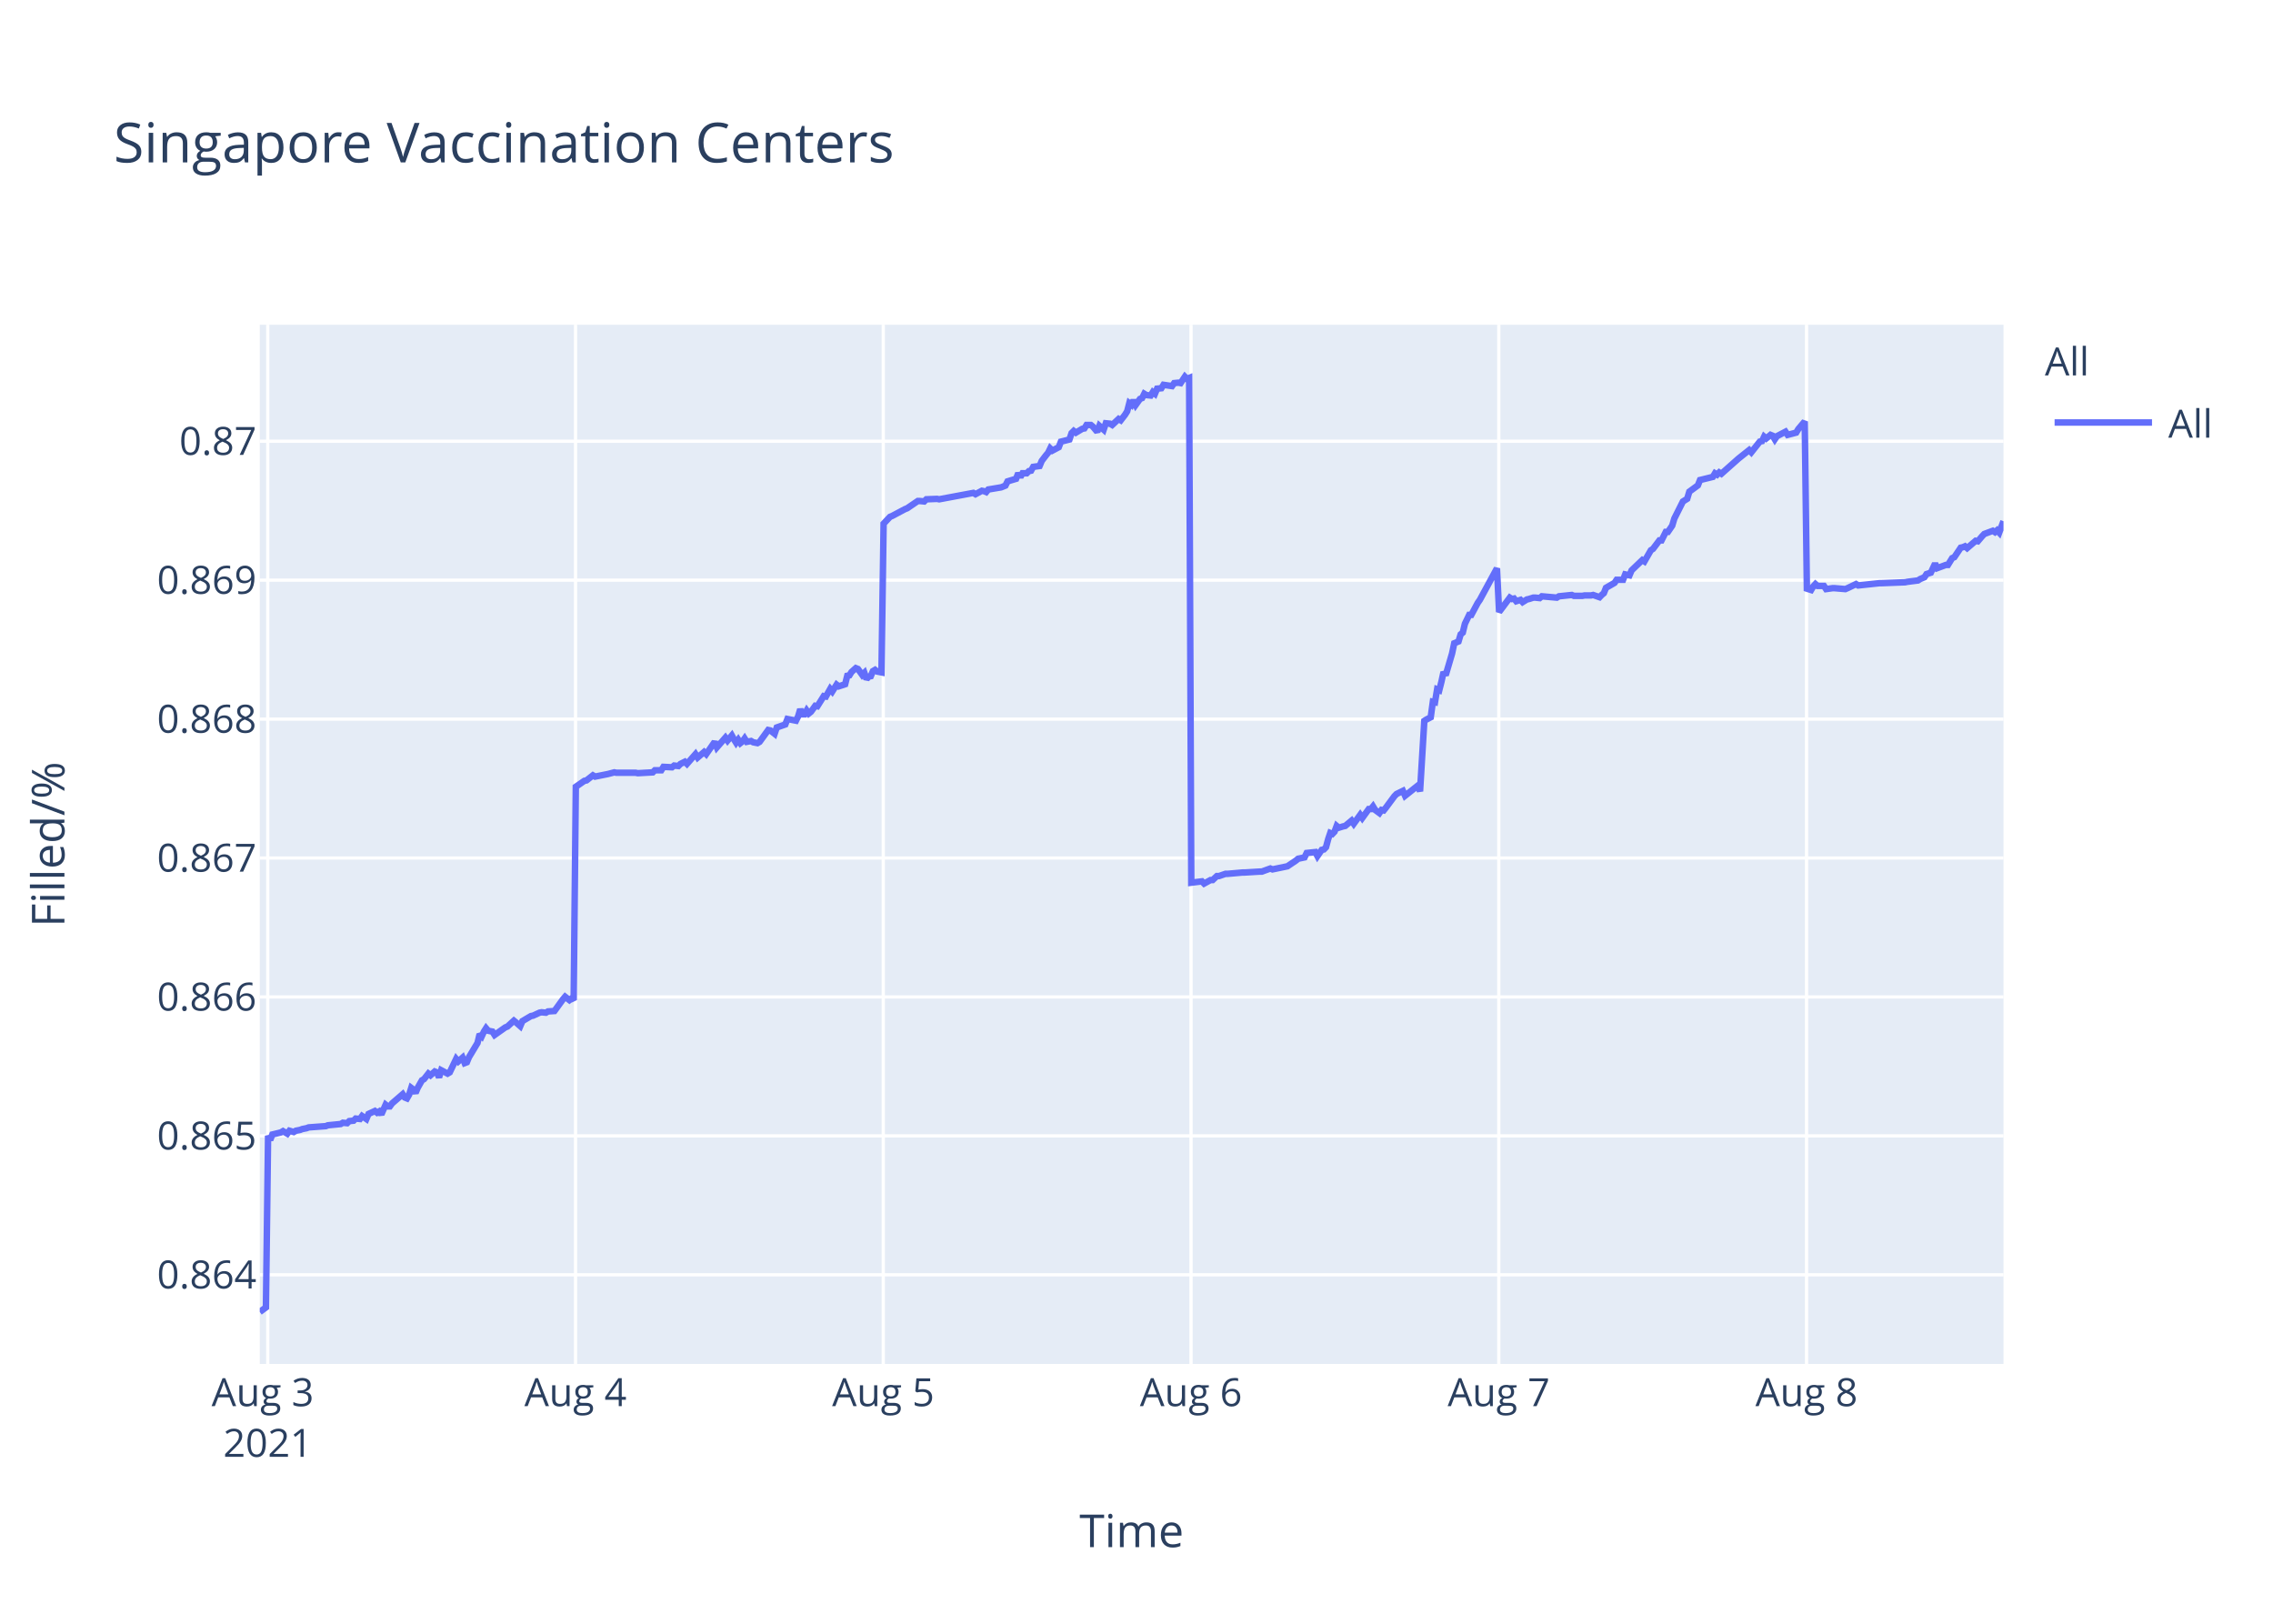
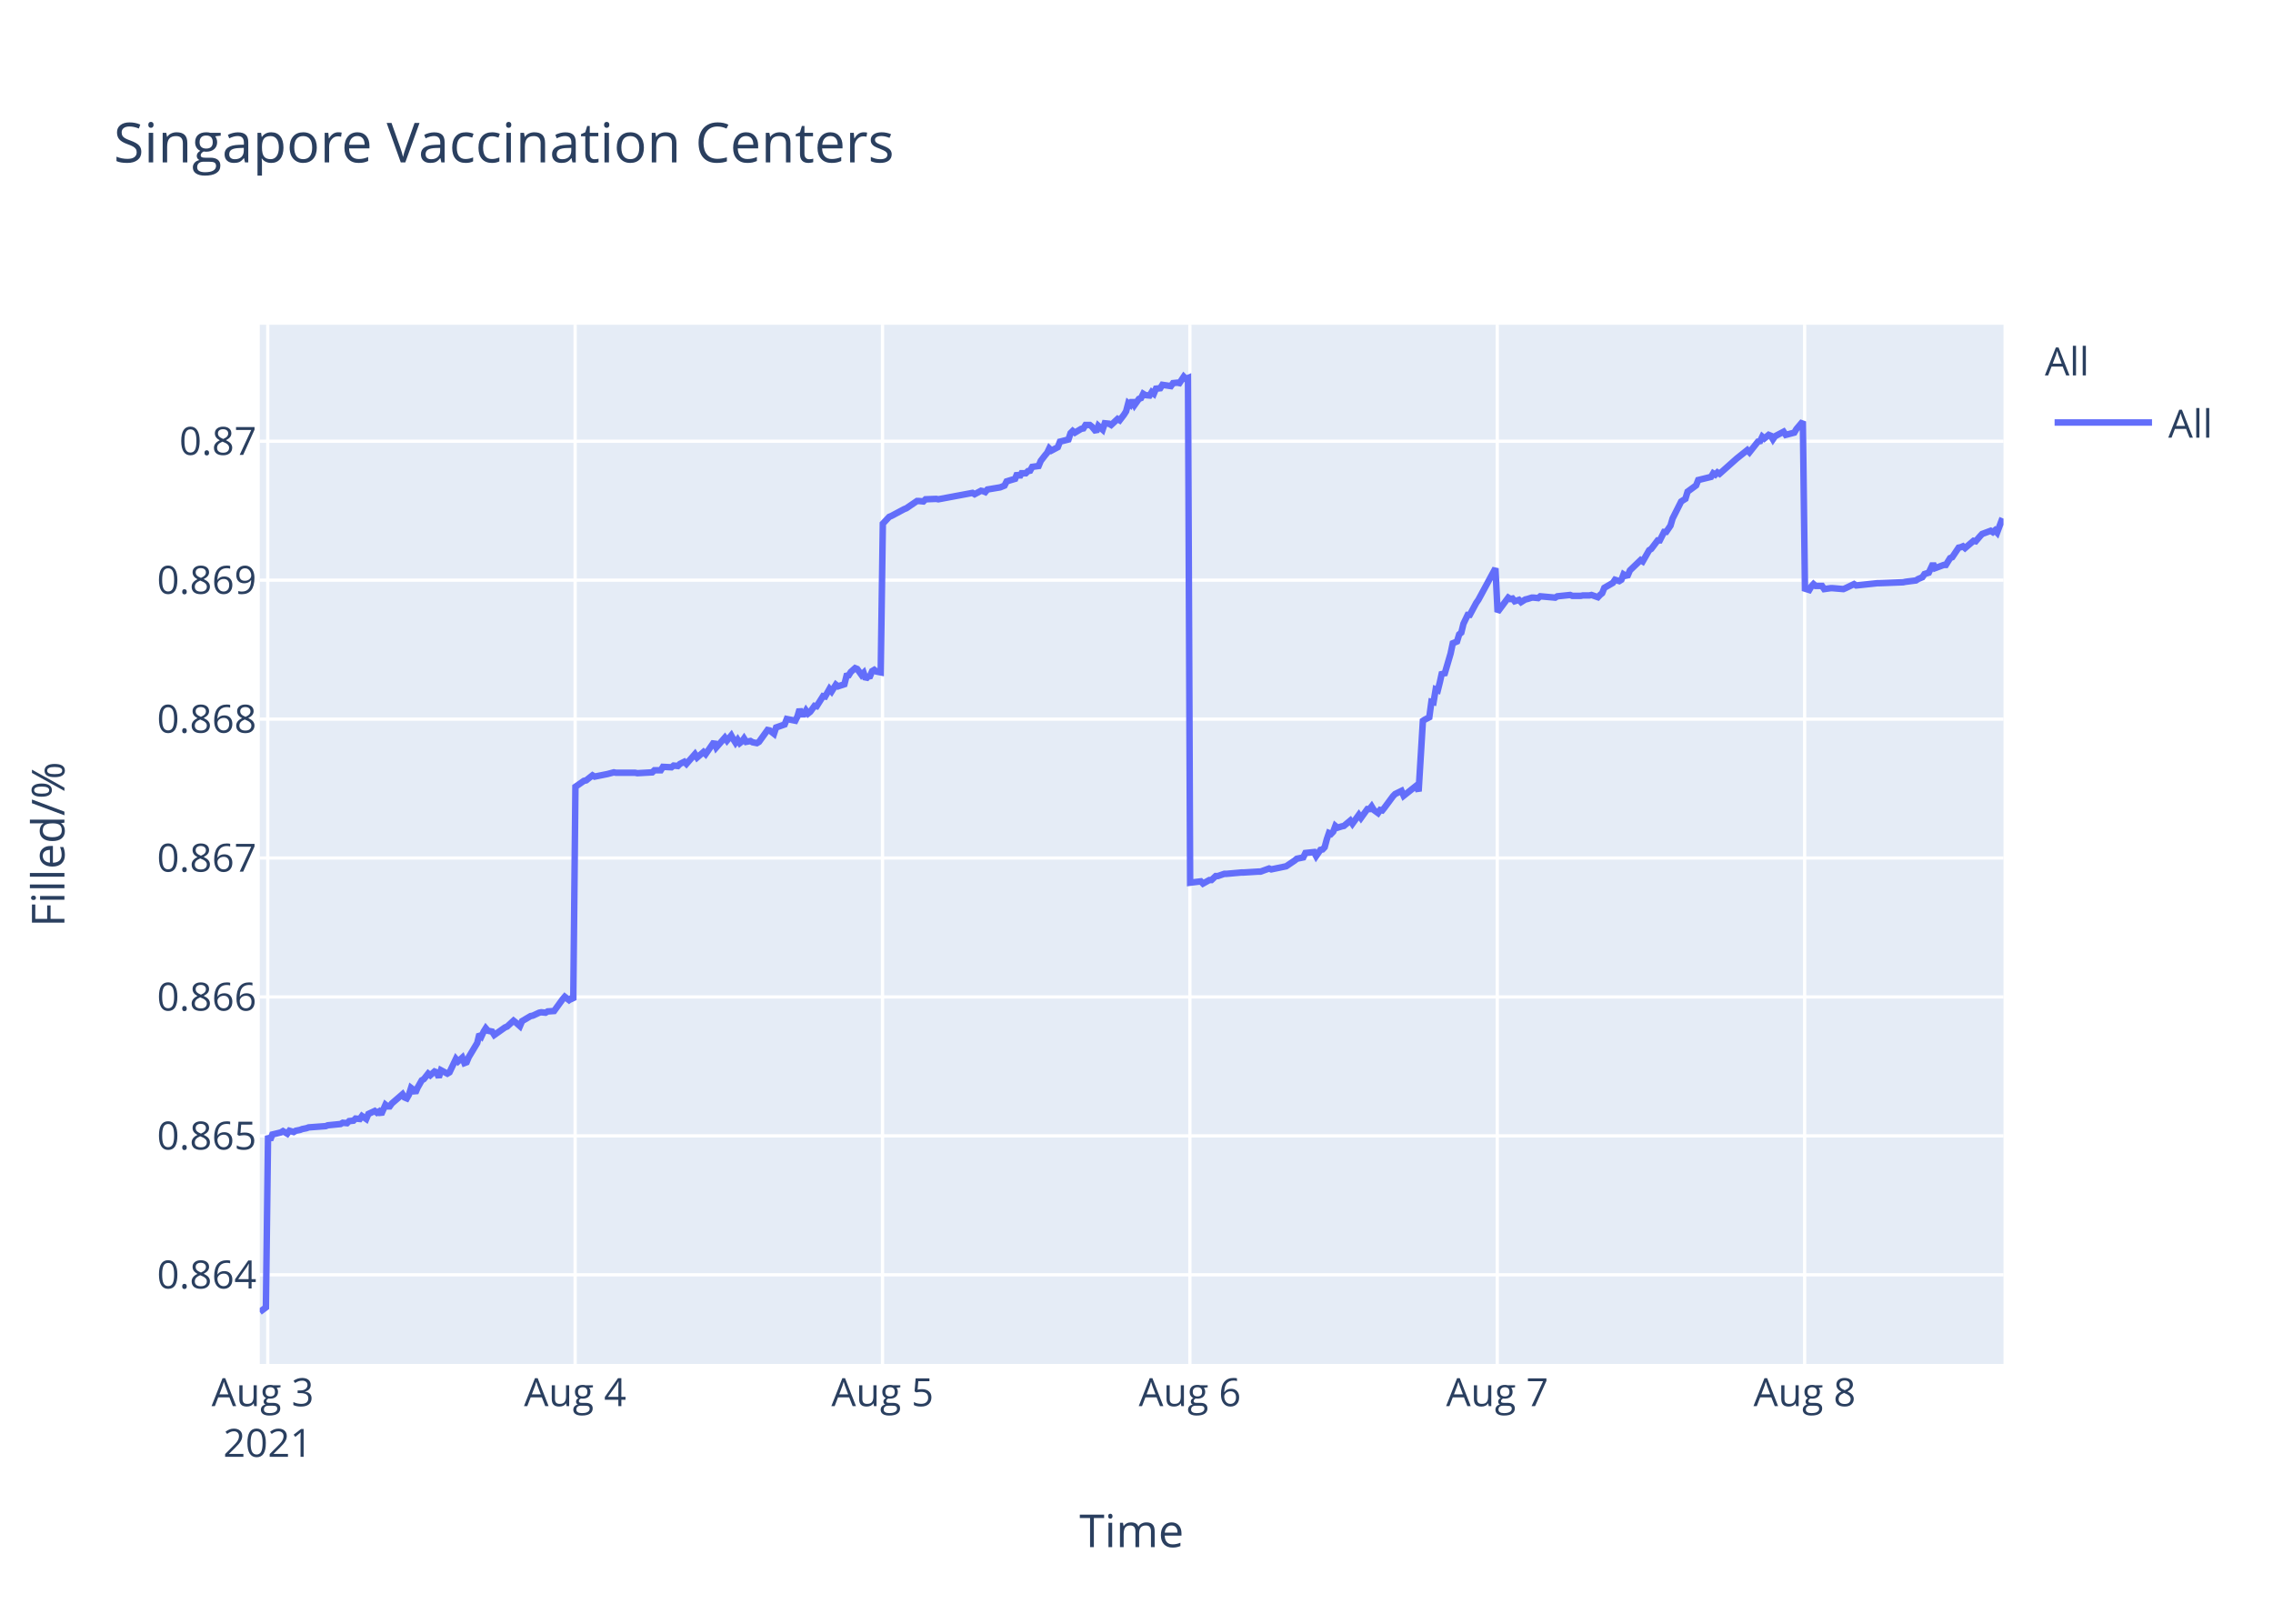
<svg xmlns="http://www.w3.org/2000/svg" class="main-svg" width="700" height="500" style="" viewBox="0 0 700 500">
  <rect x="0" y="0" width="700" height="500" style="fill: rgb(255, 255, 255); fill-opacity: 1;" />
-   <defs id="defs-c81c03">
+   <defs id="defs-a630d2">
    <g class="clips">
-       <clipPath id="clipc81c03xyplot" class="plotclip">
+       <clipPath id="clipa630d2xyplot" class="plotclip">
        <rect width="537" height="320" />
      </clipPath>
-       <clipPath class="axesclip" id="clipc81c03x">
+       <clipPath class="axesclip" id="clipa630d2x">
        <rect x="80" y="0" width="537" height="500" />
      </clipPath>
-       <clipPath class="axesclip" id="clipc81c03y">
+       <clipPath class="axesclip" id="clipa630d2y">
        <rect x="0" y="100" width="700" height="320" />
      </clipPath>
-       <clipPath class="axesclip" id="clipc81c03xy">
+       <clipPath class="axesclip" id="clipa630d2xy">
        <rect x="80" y="100" width="537" height="320" />
      </clipPath>
    </g>
    <g class="gradients" />
  </defs>
  <g class="bglayer">
    <rect class="bg" x="80" y="100" width="537" height="320" style="fill: rgb(229, 236, 246); fill-opacity: 1; stroke-width: 0;" />
  </g>
  <g class="layer-below">
    <g class="imagelayer" />
    <g class="shapelayer" />
  </g>
  <g class="cartesianlayer">
    <g class="subplot xy">
      <g class="layer-subplot">
        <g class="shapelayer" />
        <g class="imagelayer" />
      </g>
      <g class="gridlayer">
        <g class="x">
          <path class="xgrid crisp" transform="translate(82.46,0)" d="M0,100v320" style="stroke: rgb(255, 255, 255); stroke-opacity: 1; stroke-width: 1px;" />
-           <path class="xgrid crisp" transform="translate(177.24,0)" d="M0,100v320" style="stroke: rgb(255, 255, 255); stroke-opacity: 1; stroke-width: 1px;" />
-           <path class="xgrid crisp" transform="translate(272.01,0)" d="M0,100v320" style="stroke: rgb(255, 255, 255); stroke-opacity: 1; stroke-width: 1px;" />
-           <path class="xgrid crisp" transform="translate(366.79,0)" d="M0,100v320" style="stroke: rgb(255, 255, 255); stroke-opacity: 1; stroke-width: 1px;" />
-           <path class="xgrid crisp" transform="translate(461.57,0)" d="M0,100v320" style="stroke: rgb(255, 255, 255); stroke-opacity: 1; stroke-width: 1px;" />
-           <path class="xgrid crisp" transform="translate(556.35,0)" d="M0,100v320" style="stroke: rgb(255, 255, 255); stroke-opacity: 1; stroke-width: 1px;" />
+           <path class="xgrid crisp" transform="translate(177.12,0)" d="M0,100v320" style="stroke: rgb(255, 255, 255); stroke-opacity: 1; stroke-width: 1px;" />
+           <path class="xgrid crisp" transform="translate(271.78,0)" d="M0,100v320" style="stroke: rgb(255, 255, 255); stroke-opacity: 1; stroke-width: 1px;" />
+           <path class="xgrid crisp" transform="translate(366.44,0)" d="M0,100v320" style="stroke: rgb(255, 255, 255); stroke-opacity: 1; stroke-width: 1px;" />
+           <path class="xgrid crisp" transform="translate(461.1,0)" d="M0,100v320" style="stroke: rgb(255, 255, 255); stroke-opacity: 1; stroke-width: 1px;" />
+           <path class="xgrid crisp" transform="translate(555.76,0)" d="M0,100v320" style="stroke: rgb(255, 255, 255); stroke-opacity: 1; stroke-width: 1px;" />
        </g>
        <g class="y">
          <path class="ygrid crisp" transform="translate(0,392.55)" d="M80,0h537" style="stroke: rgb(255, 255, 255); stroke-opacity: 1; stroke-width: 1px;" />
          <path class="ygrid crisp" transform="translate(0,349.77)" d="M80,0h537" style="stroke: rgb(255, 255, 255); stroke-opacity: 1; stroke-width: 1px;" />
          <path class="ygrid crisp" transform="translate(0,306.99)" d="M80,0h537" style="stroke: rgb(255, 255, 255); stroke-opacity: 1; stroke-width: 1px;" />
          <path class="ygrid crisp" transform="translate(0,264.21)" d="M80,0h537" style="stroke: rgb(255, 255, 255); stroke-opacity: 1; stroke-width: 1px;" />
          <path class="ygrid crisp" transform="translate(0,221.43)" d="M80,0h537" style="stroke: rgb(255, 255, 255); stroke-opacity: 1; stroke-width: 1px;" />
          <path class="ygrid crisp" transform="translate(0,178.65)" d="M80,0h537" style="stroke: rgb(255, 255, 255); stroke-opacity: 1; stroke-width: 1px;" />
          <path class="ygrid crisp" transform="translate(0,135.87)" d="M80,0h537" style="stroke: rgb(255, 255, 255); stroke-opacity: 1; stroke-width: 1px;" />
        </g>
      </g>
      <g class="zerolinelayer" />
      <path class="xlines-below" />
      <path class="ylines-below" />
      <g class="overlines-below" />
      <g class="xaxislayer-below" />
      <g class="yaxislayer-below" />
      <g class="overaxes-below" />
-       <g class="plot" transform="translate(80,100)" clip-path="url('#clipc81c03xyplot')">
+       <g class="plot" transform="translate(80,100)" clip-path="url('#clipa630d2xyplot')">
        <g class="scatterlayer mlayer">
-           <g class="trace scatter trace666d6d" style="stroke-miterlimit: 2; opacity: 1;">
+           <g class="trace scatter traceead241" style="stroke-miterlimit: 2; opacity: 1;">
            <g class="fills" />
            <g class="errorbars" />
            <g class="lines">
-               <path class="js-line" d="M0,304L1.9,302.59L2.56,249.74L3.21,251.04L3.87,249.35L6.5,248.71L7.16,248.32L8.48,249.1L9.14,248.19L10.45,248.58L11.11,248.19L12.43,247.93L13.09,247.67L14.4,247.41L15.06,247.16L20.33,246.77L20.98,246.51L24.94,246.12L25.59,245.73L26.91,245.86L27.57,245.22L28.88,245.09L29.54,244.44L30.86,244.57L31.51,243.66L32.83,244.57L33.49,243.02L35.46,242.11L36.12,242.63L36.78,242.24L37.44,243.15L38.76,240.17L39.41,240.69L40.07,240.69L40.73,239.78L44.02,236.94L44.68,237.97L45.33,238.23L46,237.07L46.65,235L47.31,235.51L47.97,236.55L48.62,235L49.94,232.67L50.6,232.28L51.92,230.6L52.58,231.12L53.89,229.95L54.55,230.21L55.21,231.76L55.87,229.56L57.84,230.6L58.5,230.21L60.48,226.07L61.13,226.85L62.45,225.68L63.11,227.36L63.77,227.11L64.42,225.55L67.06,221.16L67.71,218.44L68.37,219.09L69.03,217.66L69.69,216.63L70.35,217.4L71.66,217.66L72.32,218.7L75.61,216.37L76.27,216.11L78.25,214.3L78.9,214.82L80.22,215.98L80.88,214.43L83.51,212.88L84.17,212.75L86.14,211.84L86.8,211.71L88.12,211.84L88.78,211.45L90.75,211.32L91.41,210.42L93.38,207.7L94.04,206.93L95.36,207.96L96.01,207.44L96.67,207.96L97.33,142.27L99.97,140.44L100.62,140.31L102.6,138.75L103.26,139.14L106.55,138.48L107.2,138.35L109.18,137.83L109.84,137.96L115.76,137.96L116.42,138.09L121.03,137.83L121.68,137.18L123.66,137.18L124.32,136.14L126.95,136.27L127.61,135.74L128.92,135.88L129.58,135.22L130.9,134.57L131.56,135.22L134.19,132.22L134.85,133.27L136.82,131.57L137.48,132.22L140.11,128.44L140.77,130.14L143.4,127.14L144.06,128.05L145.38,126.48L146.03,127.66L146.69,128.7L147.35,127.79L148.01,128.83L148.67,128.31L149.32,127.4L149.98,128.44L151.3,128.18L151.96,128.57L153.27,128.83L153.93,128.44L156.58,124.79L157.23,124.92L158.55,125.96L159.21,124.01L161.84,123.09L162.5,121.4L165.13,121.92L165.79,120.61L166.45,118.4L167.11,119.96L167.77,119.96L168.43,118.79L169.08,119.7L169.74,119.18L171.06,117.35L171.72,117.48L173.69,114.35L174.35,114.48L175.67,112.14L176.32,112.92L177.64,110.83L178.3,111.35L180.27,110.7L180.93,108.09L181.59,107.96L182.24,106.92L183.56,105.74L184.22,106L185.54,107.83L186.2,107.18L186.86,109.13L187.51,108.35L188.17,108.22L188.83,106.66L189.49,106.27L190.14,106.79L191.46,107.05L192.12,61.25L194.09,59.15L194.75,58.88L198.7,56.78L199.36,56.52L202.65,54.28L203.31,54.28L204.62,54.41L205.28,53.75L208.57,53.62L209.23,53.75L219.76,51.78L220.42,52.18L222.39,51.12L223.05,51.25L223.71,51.52L224.36,50.73L228.31,50.07L229.63,49.54L230.29,48.23L231.6,47.83L232.92,47.44L233.58,45.73L234.24,46.91L234.9,45.73L236.21,45.73L236.87,45.07L237.53,44.94L238.19,43.76L240.16,43.49L240.82,41.91L242.13,40.2L242.79,39.42L243.43,38.1L244.09,38.76L246.06,37.71L246.72,36L249.35,35.34L250.01,33.36L250.67,32.71L251.33,33.23L252.64,32.44L253.3,32.05L253.96,31.92L254.62,30.86L255.94,30.86L256.59,31.39L257.91,32.97L258.57,31.13L259.89,32.31L260.55,30.34L261.86,30.47L262.52,30.86L264.49,29.02L265.15,29.42L266.47,27.71L267.13,26.66L267.78,24.16L268.45,24.68L269.1,23.24L269.76,24.68L271.08,22.84L271.73,22.58L272.39,21.26L273.05,21.66L274.37,21.79L275.02,20.74L275.68,21.26L276.34,19.68L277.66,19.55L278.32,18.5L280.95,18.89L281.6,17.97L282.92,17.84L283.58,17.97L284.9,16L285.55,16.66L286.21,16.39L286.87,171.81L290.16,171.4L290.82,172.08L292.8,170.99L293.45,170.99L294.77,169.76L295.43,169.76L297.4,169.08L298.06,169.08L302.67,168.67L303.33,168.67L307.93,168.39L308.59,168.39L311.22,167.44L311.88,167.71L315.83,166.89L316.49,166.75L319.12,164.98L319.78,164.43L321.75,164.02L322.41,162.66L325.07,162.38L325.72,163.61L327.04,161.7L327.7,161.57L328.36,160.88L329.02,158.43L329.67,156.51L330.33,156.79L330.99,156.1L331.65,154.33L332.31,154.88L333.62,154.47L334.28,154.33L336.25,152.69L336.91,153.65L338.89,150.92L339.54,151.87L341.52,149.14L342.18,149.14L342.84,148.32L343.5,149.41L344.81,150.37L345.47,149.41L346.13,149.55L346.79,148.73L349.42,145.18L350.08,144.5L352.05,143.54L352.71,145.04L356.66,141.9L357.32,143.68L358.64,121.97L359.29,121.56L360.61,120.88L361.27,116.1L361.92,116.24L362.58,112.28L363.24,112.55L363.9,109.96L364.56,106.95L365.22,107.91L367.19,101.22L367.85,98.08L369.17,97.53L369.82,95.35L370.48,94.8L371.14,92.07L372.46,89.34L373.11,89.34L375.09,85.65L375.75,84.7L381.01,75L381.67,88.44L384.97,84.03L385.62,84.45L386.28,84.31L386.94,85.14L388.26,84.72L388.91,85.41L390.23,84.59L390.88,84.45L392.2,84.03L392.86,84.03L394.18,84.17L394.84,83.62L399.44,84.03L400.1,83.62L404.05,83.21L404.71,83.48L407.34,83.48L408,83.35L409.97,83.35L410.63,83.21L412.61,83.9L413.26,83.21L413.92,82.66L414.58,81.01L417.21,79.49L417.87,78.53L419.85,78.53L420.5,76.87L421.82,77.15L422.47,75.63L425.77,72.47L426.42,72.88L428.4,69.44L429.06,69.02L431.03,66.41L431.69,66.41L433.01,63.79L433.66,63.79L434.98,61.86L435.64,59.66L438.27,54.43L438.93,54.01L439.59,53.6L440.25,51.4L442.88,49.47L443.54,47.82L447.49,46.85L448.15,45.75L448.81,46.16L449.46,45.48L450.12,45.89L455.39,41.21L458.68,38.59L459.34,39.28L461.97,35.97L462.63,35.84L463.29,34.46L463.94,35.01L465.26,33.91L465.92,34.18L466.58,35.28L467.23,34.32L469.87,32.94L470.53,33.91L473.16,33.22L473.82,32.12L475.79,29.78L476.45,81.26L477.76,81.68L478.42,80.56L479.08,79.86L479.74,80.42L481.71,80.42L482.37,81.4L484.35,81.12L485.01,81.12L488.3,81.4L488.96,81.12L491.59,79.86L492.25,80.28L498.83,79.58L499.49,79.58L506.72,79.3L507.38,79.16L510.67,78.74L511.33,78.31L512.65,77.75L513.3,76.77L514.62,76.35L515.28,74.95L515.94,73.55L516.6,74.95L519.23,73.97L519.89,73.97L521.2,71.86L521.86,71.58L523.84,68.64L524.5,68.5L525.15,68.22L525.81,68.78L528.44,66.53L529.1,66.67L530.42,65.13L531.08,64.43L533.71,63.45L534.37,63.87L535.02,63.31L535.68,64.01L537,60.5" style="vector-effect: non-scaling-stroke; fill: none; stroke: rgb(99, 110, 250); stroke-opacity: 1; stroke-width: 2px; opacity: 1;" />
+               <path class="js-line" d="M0,304L1.89,302.59L2.55,249.74L3.21,251.04L3.87,249.35L6.5,248.71L7.15,248.32L8.47,249.1L9.13,248.19L10.44,248.58L11.1,248.19L12.41,247.93L13.07,247.67L14.38,247.41L15.05,247.16L20.3,246.77L20.96,246.51L24.9,246.12L25.56,245.73L26.88,245.86L27.53,245.22L28.84,245.09L29.5,244.44L30.82,244.57L31.47,243.66L32.79,244.57L33.45,243.02L35.42,242.11L36.08,242.63L36.73,242.24L37.39,243.15L38.71,240.17L39.36,240.69L40.02,240.69L40.68,239.78L43.97,236.94L44.62,237.97L45.28,238.23L45.94,237.07L46.59,235L47.25,235.51L47.91,236.55L48.56,235L49.88,232.67L50.54,232.28L51.86,230.6L52.51,231.12L53.82,229.95L54.48,230.21L55.14,231.76L55.8,229.56L57.77,230.6L58.43,230.21L60.4,226.07L61.06,226.85L62.37,225.68L63.03,227.36L63.69,227.11L64.34,225.55L66.97,221.16L67.63,218.44L68.29,219.09L68.95,217.66L69.6,216.63L70.26,217.4L71.57,217.66L72.23,218.7L75.52,216.37L76.18,216.11L78.15,214.3L78.81,214.82L80.12,215.98L80.78,214.43L83.41,212.88L84.07,212.75L86.04,211.84L86.69,211.71L88.01,211.84L88.67,211.45L90.64,211.32L91.29,210.42L93.27,207.7L93.93,206.93L95.24,207.96L95.9,207.44L96.55,207.96L97.21,142.27L99.84,140.44L100.5,140.31L102.47,138.75L103.13,139.14L106.42,138.48L107.07,138.35L109.04,137.83L109.7,137.96L115.62,137.96L116.28,138.09L120.88,137.83L121.54,137.18L123.51,137.18L124.16,136.14L126.79,136.27L127.45,135.74L128.76,135.88L129.42,135.22L130.74,134.57L131.39,135.22L134.02,132.22L134.68,133.27L136.65,131.57L137.31,132.22L139.94,128.44L140.6,130.14L143.23,127.14L143.89,128.05L145.2,126.48L145.85,127.66L146.51,128.7L147.17,127.79L147.83,128.83L148.49,128.31L149.14,127.4L149.8,128.44L151.11,128.18L151.77,128.57L153.09,128.83L153.75,128.44L156.38,124.79L157.04,124.92L158.36,125.96L159.01,124.01L161.64,123.09L162.3,121.4L164.93,121.92L165.59,120.61L166.24,118.4L166.9,119.96L167.56,119.96L168.22,118.79L168.87,119.7L169.53,119.18L170.85,117.35L171.5,117.48L173.48,114.35L174.13,114.48L175.45,112.14L176.11,112.92L177.42,110.83L178.08,111.35L180.05,110.7L180.71,108.09L181.36,107.96L182.02,106.92L183.34,105.74L183.99,106L185.31,107.83L185.97,107.18L186.63,109.13L187.28,108.35L187.94,108.22L188.59,106.66L189.25,106.27L189.91,106.79L191.23,107.05L191.88,61.25L193.85,59.15L194.51,58.88L198.45,56.78L199.11,56.52L202.4,54.28L203.06,54.28L204.37,54.41L205.03,53.75L208.32,53.62L208.97,53.75L219.49,51.78L220.15,52.18L222.12,51.12L222.77,51.25L223.44,51.52L224.09,50.73L228.03,50.07L229.35,49.54L230.01,48.23L231.32,47.83L232.63,47.44L233.29,45.73L233.95,46.91L234.61,45.73L235.92,45.73L236.58,45.07L237.24,44.94L237.89,43.76L239.86,43.49L240.52,41.91L241.84,40.2L242.5,39.42L243.13,38.1L243.79,38.76L245.76,37.71L246.42,36L249.05,35.34L249.7,33.36L250.36,32.71L251.02,33.23L252.33,32.44L252.99,32.05L253.65,31.92L254.31,30.86L255.62,30.86L256.28,31.39L257.59,32.97L258.25,31.13L259.57,32.31L260.23,30.34L261.54,30.47L262.2,30.86L264.17,29.02L264.83,29.42L266.14,27.71L266.8,26.66L267.46,24.16L268.12,24.68L268.77,23.24L269.43,24.68L270.74,22.84L271.4,22.58L272.06,21.26L272.71,21.66L274.03,21.79L274.68,20.74L275.34,21.26L276,19.68L277.31,19.55L277.97,18.5L280.6,18.89L281.26,17.97L282.58,17.84L283.23,17.97L284.55,16L285.2,16.66L285.86,16.39L286.52,171.81L289.81,171.4L290.47,172.08L292.44,170.99L293.09,170.99L294.41,169.76L295.06,169.76L297.04,169.08L297.7,169.08L302.3,168.67L302.96,168.67L307.55,168.39L308.21,168.39L310.84,167.44L311.5,167.71L315.44,166.89L316.1,166.75L318.72,164.98L319.38,164.43L321.36,164.02L322.02,162.66L324.67,162.38L325.32,163.61L326.64,161.7L327.3,161.57L327.95,160.88L328.61,158.43L329.27,156.51L329.92,156.79L330.58,156.1L331.24,154.33L331.9,154.88L333.21,154.47L333.87,154.33L335.84,152.69L336.5,153.65L338.47,150.92L339.13,151.87L341.1,149.14L341.76,149.14L342.41,148.32L343.07,149.41L344.39,150.37L345.05,149.41L345.7,149.55L346.36,148.73L348.99,145.18L349.65,144.5L351.62,143.54L352.28,145.04L356.22,141.9L356.88,143.68L358.2,121.97L358.85,121.56L360.17,120.88L360.82,116.1L361.48,116.24L362.14,112.28L362.8,112.55L363.45,109.96L364.11,106.95L364.77,107.91L366.74,101.22L367.4,98.08L368.71,97.53L369.37,95.35L370.03,94.8L370.69,92.07L372,89.34L372.65,89.34L374.63,85.65L375.29,84.7L380.54,75L381.2,88.44L384.49,84.03L385.15,84.45L385.81,84.31L386.46,85.14L387.78,84.72L388.43,85.41L389.75,84.59L390.4,84.45L391.72,84.03L392.38,84.03L393.69,84.17L394.35,83.62L398.95,84.03L399.61,83.62L403.56,83.21L404.21,83.48L406.84,83.48L407.49,83.35L409.47,83.35L410.12,83.21L412.1,83.9L412.75,83.21L413.41,82.66L414.07,81.01L416.7,79.49L417.36,78.53L418.67,78.94L419.33,78.53L419.98,76.87L420.64,77.29L421.3,77.15L421.96,75.63L425.25,72.47L425.9,72.88L427.87,69.44L428.53,69.02L430.5,66.41L431.16,66.41L432.48,63.79L433.13,63.79L434.45,61.86L435.1,59.66L437.74,54.43L438.39,54.01L439.05,53.6L439.71,51.4L442.34,49.47L442.99,47.82L446.94,46.85L447.59,45.75L448.25,46.16L448.91,45.48L449.57,45.89L454.83,41.21L458.11,38.59L458.77,39.28L461.4,35.97L462.06,35.84L462.72,34.46L463.37,35.01L464.69,33.91L465.35,34.18L466,35.28L466.66,34.32L469.29,32.94L469.95,33.91L472.58,33.22L473.23,32.12L475.21,29.78L475.86,81.26L477.18,81.68L477.84,80.56L478.49,79.86L479.15,80.42L481.12,80.42L481.78,81.4L483.75,81.12L484.41,81.12L487.7,81.4L488.36,81.12L490.98,79.86L491.64,80.28L498.21,79.58L498.87,79.58L506.1,79.3L506.76,79.16L510.05,78.74L510.7,78.31L512.02,77.75L512.67,76.77L513.99,76.35L514.65,74.95L515.3,73.55L515.96,74.95L518.59,73.97L519.25,73.97L520.56,71.86L521.22,71.58L523.19,68.64L523.85,68.5L524.51,68.22L525.16,68.78L527.79,66.53L528.45,66.67L529.77,65.13L530.42,64.43L533.05,63.45L533.71,63.87L534.37,63.31L535.03,64.01L536.34,60.5L537,60.78" style="vector-effect: non-scaling-stroke; fill: none; stroke: rgb(99, 110, 250); stroke-opacity: 1; stroke-width: 2px; opacity: 1;" />
            </g>
            <g class="points" />
            <g class="text" />
          </g>
        </g>
      </g>
      <g class="overplot" />
      <path class="xlines-above crisp" d="M0,0" style="fill: none;" />
      <path class="ylines-above crisp" d="M0,0" style="fill: none;" />
      <g class="overlines-above" />
      <g class="xaxislayer-above">
        <g class="xtick">
          <text text-anchor="middle" x="0" y="433" transform="translate(82.46,0)" style="font-family: 'Open Sans', verdana, arial, sans-serif; font-size: 12px; fill: rgb(42, 63, 95); fill-opacity: 1; white-space: pre;">
            <tspan class="line" dy="0em" x="0" y="433">Aug 3</tspan>
            <tspan class="line" dy="1.3em" x="0" y="433">2021</tspan>
          </text>
        </g>
        <g class="xtick">
-           <text text-anchor="middle" x="0" y="433" transform="translate(177.24,0)" style="font-family: 'Open Sans', verdana, arial, sans-serif; font-size: 12px; fill: rgb(42, 63, 95); fill-opacity: 1; white-space: pre;">Aug 4</text>
+           <text text-anchor="middle" x="0" y="433" transform="translate(177.12,0)" style="font-family: 'Open Sans', verdana, arial, sans-serif; font-size: 12px; fill: rgb(42, 63, 95); fill-opacity: 1; white-space: pre;">Aug 4</text>
        </g>
        <g class="xtick">
-           <text text-anchor="middle" x="0" y="433" transform="translate(272.01,0)" style="font-family: 'Open Sans', verdana, arial, sans-serif; font-size: 12px; fill: rgb(42, 63, 95); fill-opacity: 1; white-space: pre;">Aug 5</text>
+           <text text-anchor="middle" x="0" y="433" transform="translate(271.78,0)" style="font-family: 'Open Sans', verdana, arial, sans-serif; font-size: 12px; fill: rgb(42, 63, 95); fill-opacity: 1; white-space: pre;">Aug 5</text>
        </g>
        <g class="xtick">
-           <text text-anchor="middle" x="0" y="433" transform="translate(366.79,0)" style="font-family: 'Open Sans', verdana, arial, sans-serif; font-size: 12px; fill: rgb(42, 63, 95); fill-opacity: 1; white-space: pre;">Aug 6</text>
+           <text text-anchor="middle" x="0" y="433" transform="translate(366.44,0)" style="font-family: 'Open Sans', verdana, arial, sans-serif; font-size: 12px; fill: rgb(42, 63, 95); fill-opacity: 1; white-space: pre;">Aug 6</text>
        </g>
        <g class="xtick">
-           <text text-anchor="middle" x="0" y="433" transform="translate(461.57,0)" style="font-family: 'Open Sans', verdana, arial, sans-serif; font-size: 12px; fill: rgb(42, 63, 95); fill-opacity: 1; white-space: pre;">Aug 7</text>
+           <text text-anchor="middle" x="0" y="433" transform="translate(461.1,0)" style="font-family: 'Open Sans', verdana, arial, sans-serif; font-size: 12px; fill: rgb(42, 63, 95); fill-opacity: 1; white-space: pre;">Aug 7</text>
        </g>
        <g class="xtick">
-           <text text-anchor="middle" x="0" y="433" transform="translate(556.35,0)" style="font-family: 'Open Sans', verdana, arial, sans-serif; font-size: 12px; fill: rgb(42, 63, 95); fill-opacity: 1; white-space: pre;">Aug 8</text>
+           <text text-anchor="middle" x="0" y="433" transform="translate(555.76,0)" style="font-family: 'Open Sans', verdana, arial, sans-serif; font-size: 12px; fill: rgb(42, 63, 95); fill-opacity: 1; white-space: pre;">Aug 8</text>
        </g>
      </g>
      <g class="yaxislayer-above">
        <g class="ytick">
          <text text-anchor="end" x="79" y="4.2" transform="translate(0,392.55)" style="font-family: 'Open Sans', verdana, arial, sans-serif; font-size: 12px; fill: rgb(42, 63, 95); fill-opacity: 1; white-space: pre;">0.864</text>
        </g>
        <g class="ytick">
          <text text-anchor="end" x="79" y="4.2" transform="translate(0,349.77)" style="font-family: 'Open Sans', verdana, arial, sans-serif; font-size: 12px; fill: rgb(42, 63, 95); fill-opacity: 1; white-space: pre;">0.865</text>
        </g>
        <g class="ytick">
          <text text-anchor="end" x="79" y="4.2" transform="translate(0,306.99)" style="font-family: 'Open Sans', verdana, arial, sans-serif; font-size: 12px; fill: rgb(42, 63, 95); fill-opacity: 1; white-space: pre;">0.866</text>
        </g>
        <g class="ytick">
          <text text-anchor="end" x="79" y="4.2" transform="translate(0,264.21)" style="font-family: 'Open Sans', verdana, arial, sans-serif; font-size: 12px; fill: rgb(42, 63, 95); fill-opacity: 1; white-space: pre;">0.867</text>
        </g>
        <g class="ytick">
          <text text-anchor="end" x="79" y="4.2" transform="translate(0,221.43)" style="font-family: 'Open Sans', verdana, arial, sans-serif; font-size: 12px; fill: rgb(42, 63, 95); fill-opacity: 1; white-space: pre;">0.868</text>
        </g>
        <g class="ytick">
          <text text-anchor="end" x="79" y="4.2" transform="translate(0,178.65)" style="font-family: 'Open Sans', verdana, arial, sans-serif; font-size: 12px; fill: rgb(42, 63, 95); fill-opacity: 1; white-space: pre;">0.869</text>
        </g>
        <g class="ytick">
          <text text-anchor="end" x="79" y="4.2" transform="translate(0,135.87)" style="font-family: 'Open Sans', verdana, arial, sans-serif; font-size: 12px; fill: rgb(42, 63, 95); fill-opacity: 1; white-space: pre;">0.87</text>
        </g>
      </g>
      <g class="overaxes-above" />
    </g>
  </g>
  <g class="polarlayer" />
  <g class="ternarylayer" />
  <g class="geolayer" />
  <g class="funnelarealayer" />
  <g class="pielayer" />
  <g class="treemaplayer" />
  <g class="sunburstlayer" />
  <g class="glimages" />
-   <defs id="topdefs-c81c03">
+   <defs id="topdefs-a630d2">
    <g class="clips" />
-     <clipPath id="legendc81c03">
+     <clipPath id="legenda630d2">
      <rect width="60" height="45" x="0" y="0" />
    </clipPath>
  </defs>
  <g class="layer-above">
    <g class="imagelayer" />
    <g class="shapelayer" />
  </g>
  <g class="infolayer">
    <g class="legend" pointer-events="all" transform="translate(627.74,100)">
      <rect class="bg" shape-rendering="crispEdges" width="60" height="45" x="0" y="0" style="stroke: rgb(68, 68, 68); stroke-opacity: 1; fill: rgb(255, 255, 255); fill-opacity: 1; stroke-width: 0px;" />
-       <g class="scrollbox" transform="" clip-path="url('#legendc81c03')">
+       <g class="scrollbox" transform="" clip-path="url('#legenda630d2')">
        <text class="legendtitletext" text-anchor="start" x="2" y="15.6" style="font-family: 'Open Sans', verdana, arial, sans-serif; font-size: 12px; fill: rgb(42, 63, 95); fill-opacity: 1; white-space: pre;">All</text>
        <g class="groups" transform="">
          <g class="traces" transform="translate(0,30.1)" style="opacity: 1;">
            <text class="legendtext" text-anchor="start" x="40" y="4.68" style="font-family: 'Open Sans', verdana, arial, sans-serif; font-size: 12px; fill: rgb(42, 63, 95); fill-opacity: 1; white-space: pre;">All</text>
            <g class="layers" style="opacity: 1;">
              <g class="legendfill" />
              <g class="legendlines">
                <path class="js-line" d="M5,0h30" style="fill: none; stroke: rgb(99, 110, 250); stroke-opacity: 1; stroke-width: 2px;" />
              </g>
              <g class="legendsymbols">
                <g class="legendpoints" />
              </g>
            </g>
            <rect class="legendtoggle" x="0" y="-9.5" width="54.891" height="19" style="fill: rgb(0, 0, 0); fill-opacity: 0;" />
          </g>
        </g>
      </g>
      <rect class="scrollbar" rx="20" ry="3" width="0" height="0" x="0" y="0" style="fill: rgb(128, 139, 164); fill-opacity: 1;" />
    </g>
    <g class="g-gtitle">
      <text class="gtitle" x="35" y="50" text-anchor="start" dy="0em" style="font-family: 'Open Sans', verdana, arial, sans-serif; font-size: 17px; fill: rgb(42, 63, 95); opacity: 1; font-weight: normal; white-space: pre;">Singapore Vaccination Centers</text>
    </g>
    <g class="g-xtitle">
      <text class="xtitle" x="348.5" y="476.409" text-anchor="middle" style="font-family: 'Open Sans', verdana, arial, sans-serif; font-size: 14px; fill: rgb(42, 63, 95); opacity: 1; font-weight: normal; white-space: pre;">Time</text>
    </g>
    <g class="g-ytitle">
      <text class="ytitle" transform="rotate(-90,19.84063,260)" x="19.841" y="260" text-anchor="middle" style="font-family: 'Open Sans', verdana, arial, sans-serif; font-size: 14px; fill: rgb(42, 63, 95); opacity: 1; font-weight: normal; white-space: pre;">Filled/%</text>
    </g>
  </g>
</svg>
